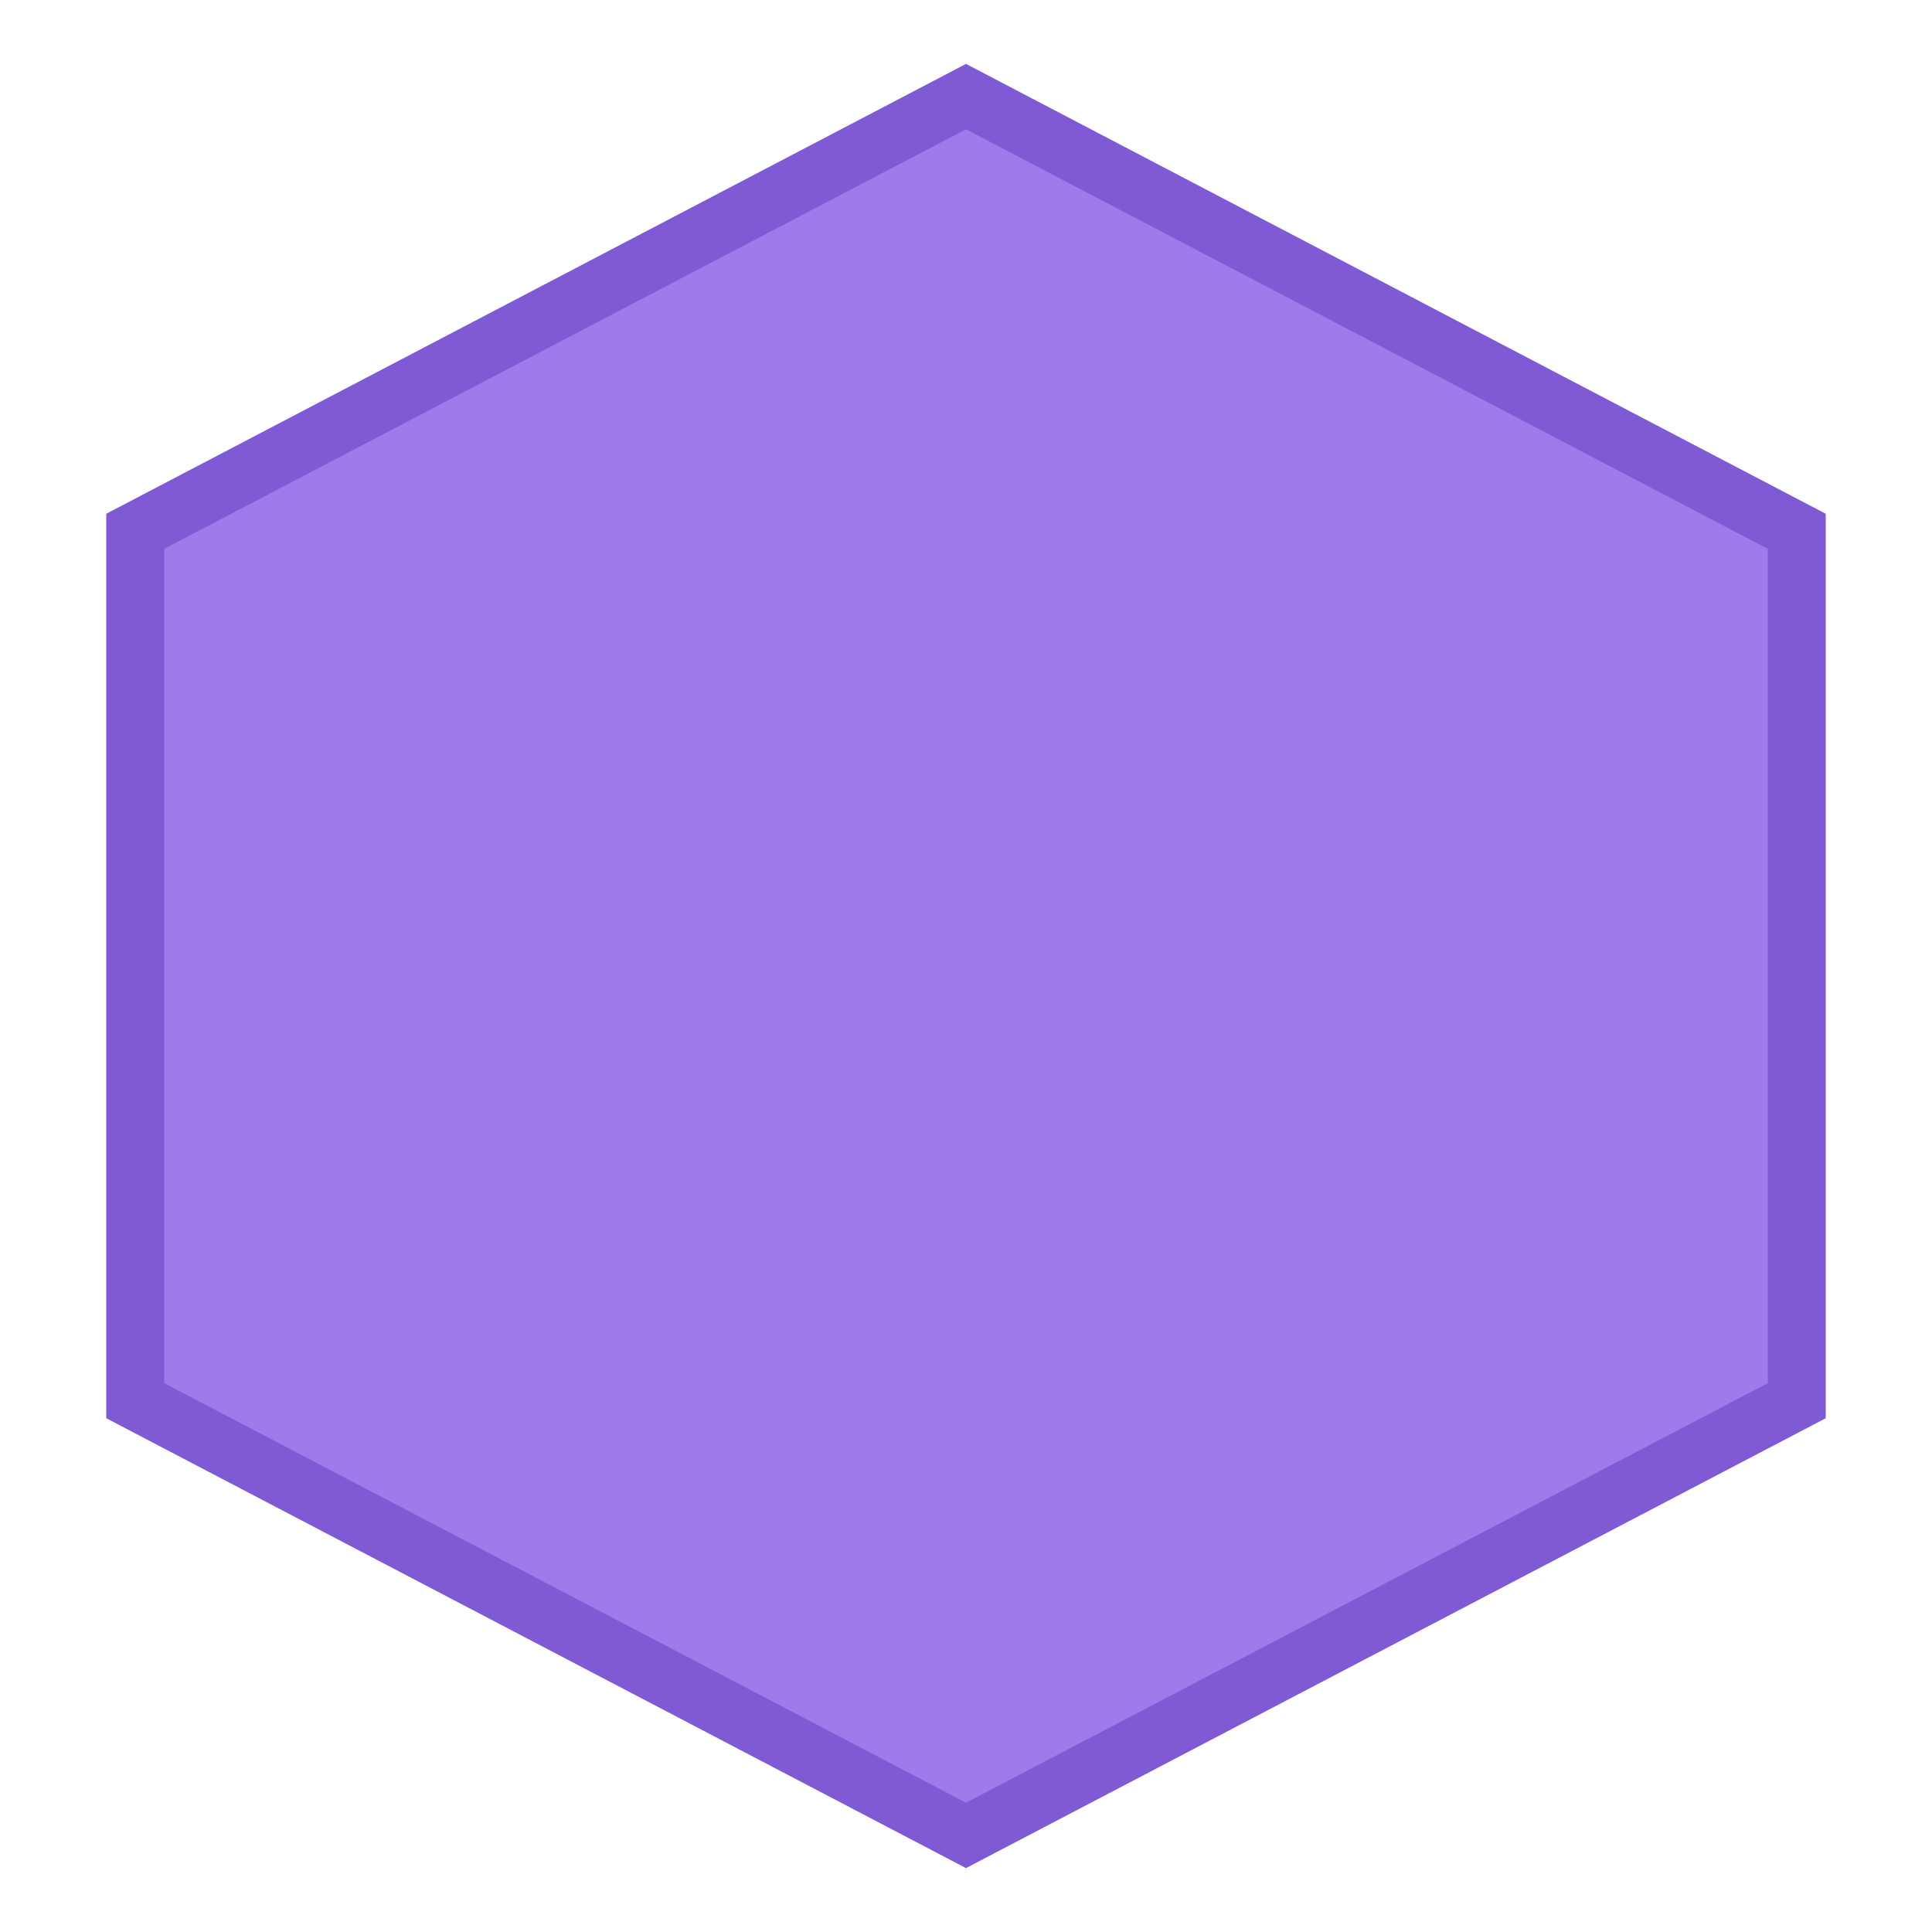
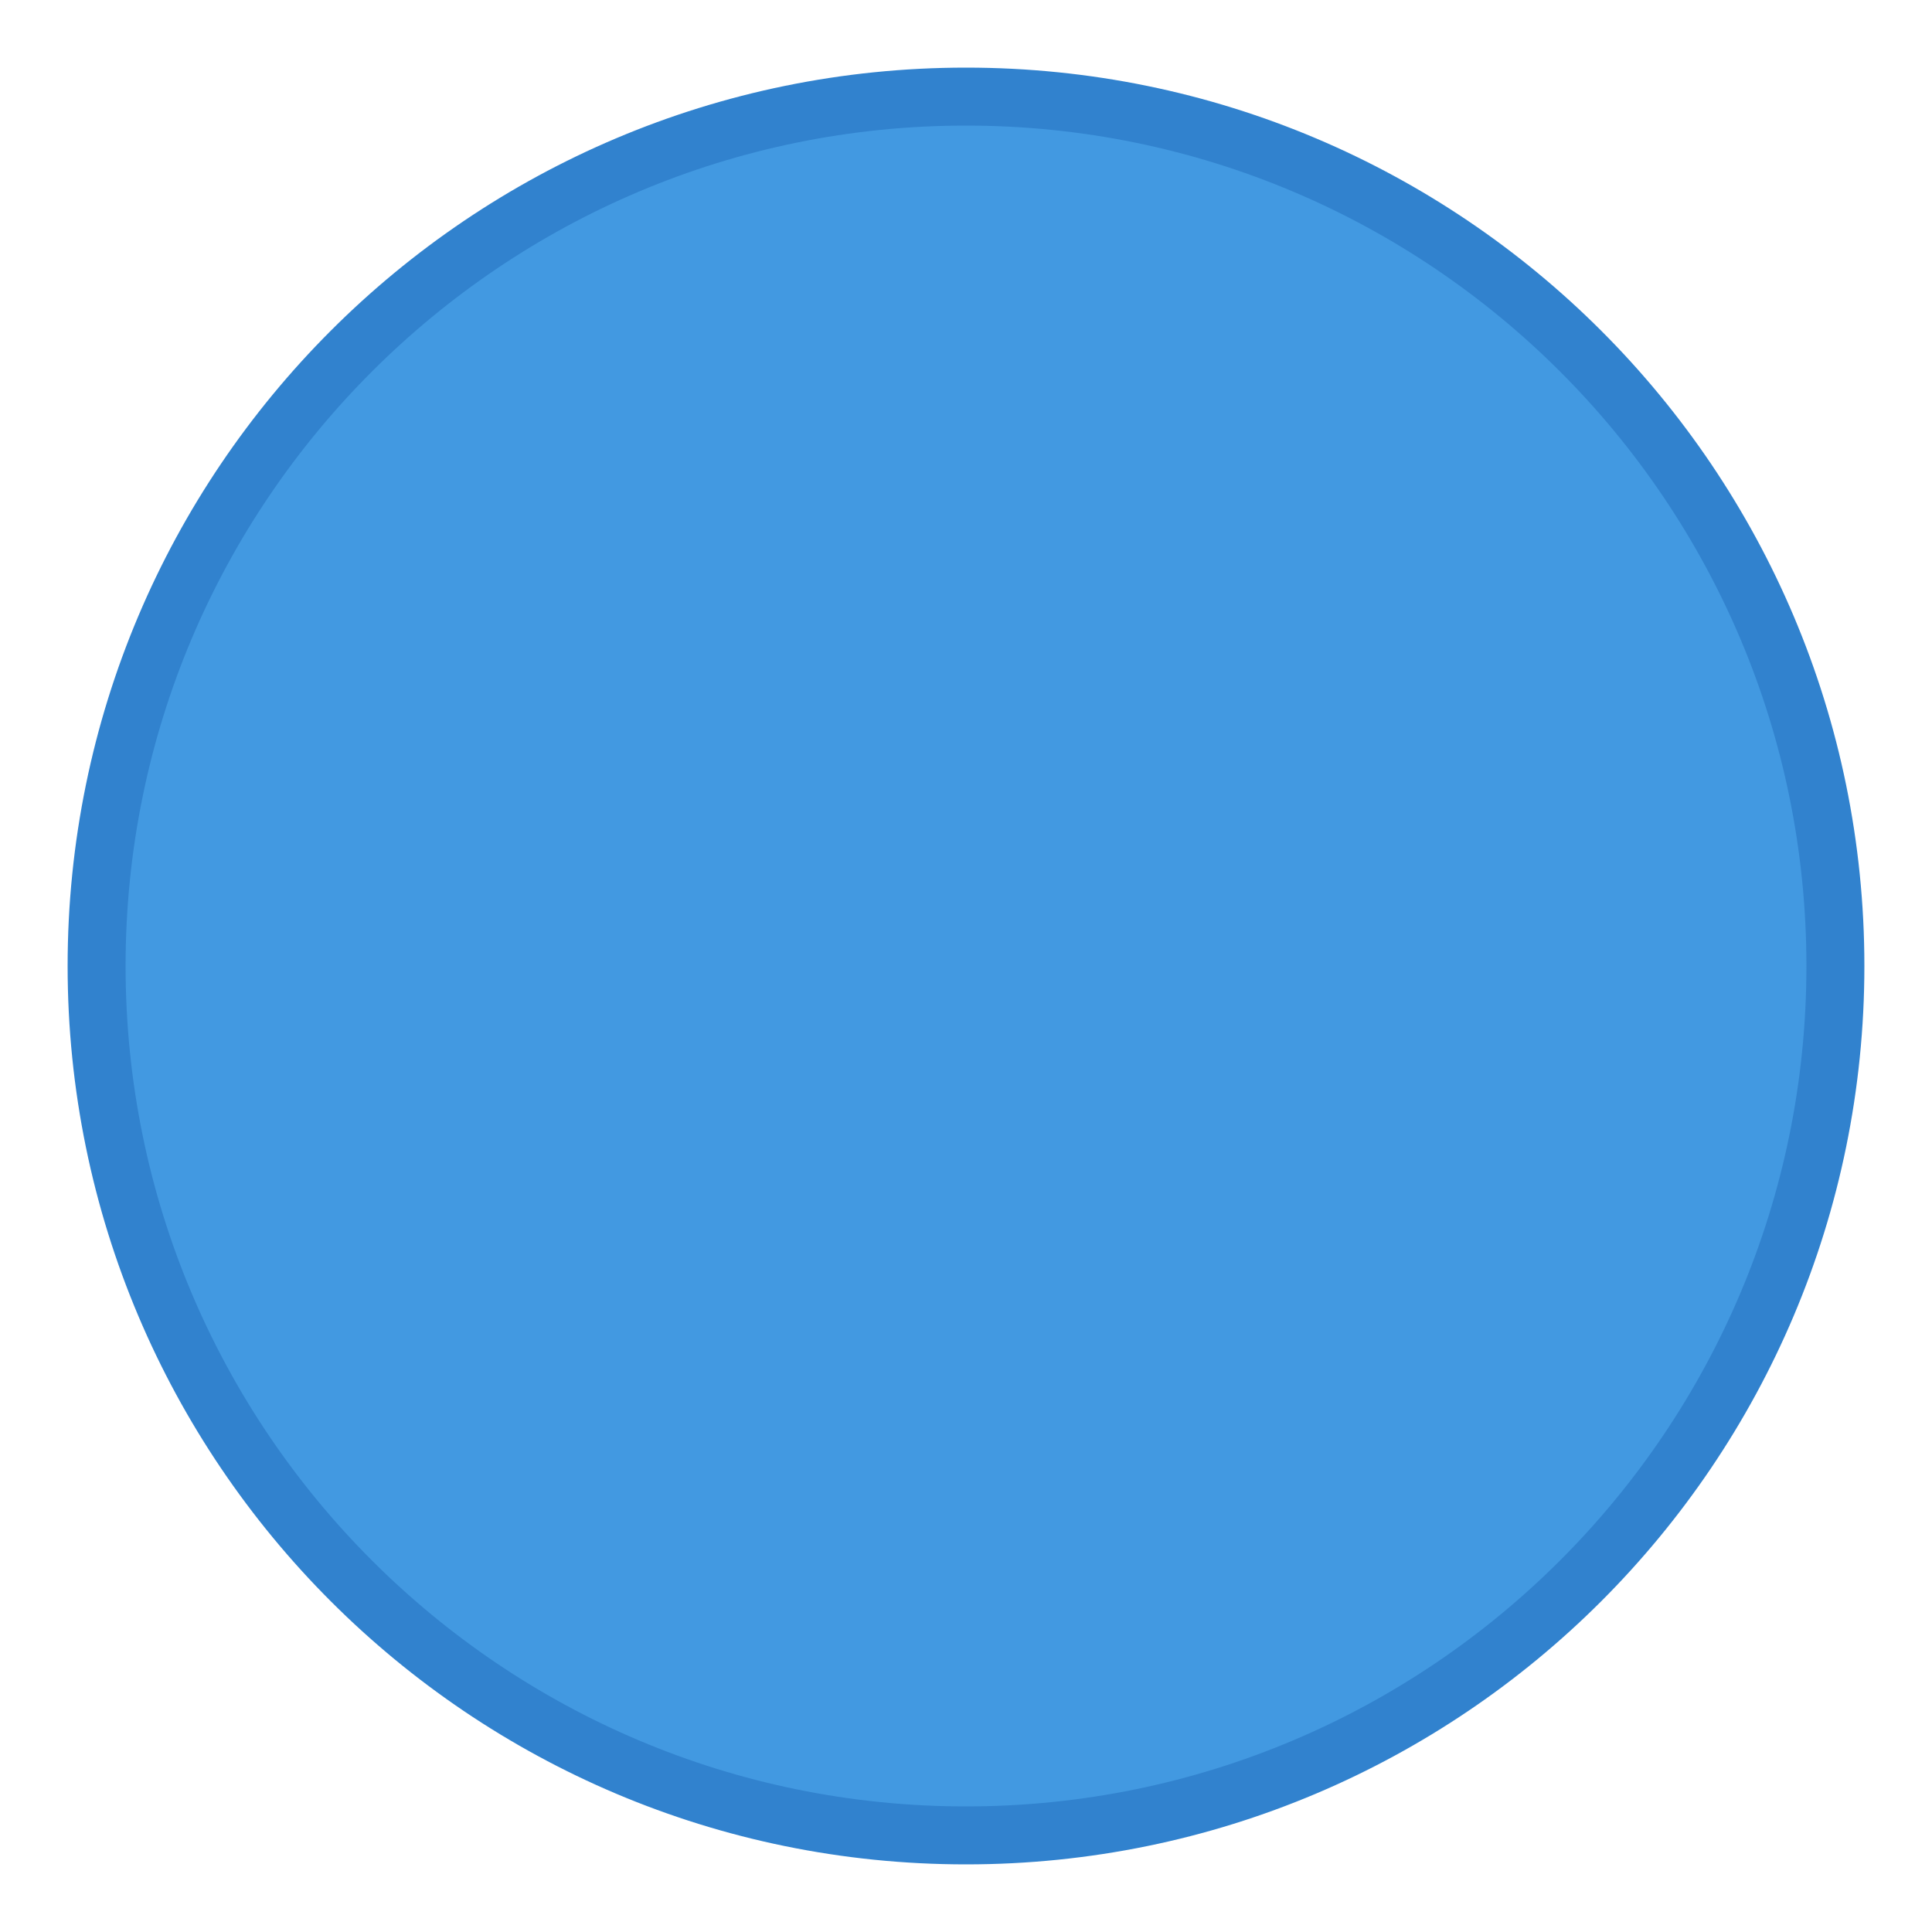
<svg xmlns="http://www.w3.org/2000/svg" viewBox="0 0 100 100">
-   <polygon points="50,5 93,27.5 93,72.5 50,95 7,72.5 7,27.5" fill="#9f7aea" stroke="#805ad5" stroke-width="3" />
+   <circle cx="50" cy="50" r="45" fill="#4299e1" stroke="#3182ce" stroke-width="3" />
</svg>
